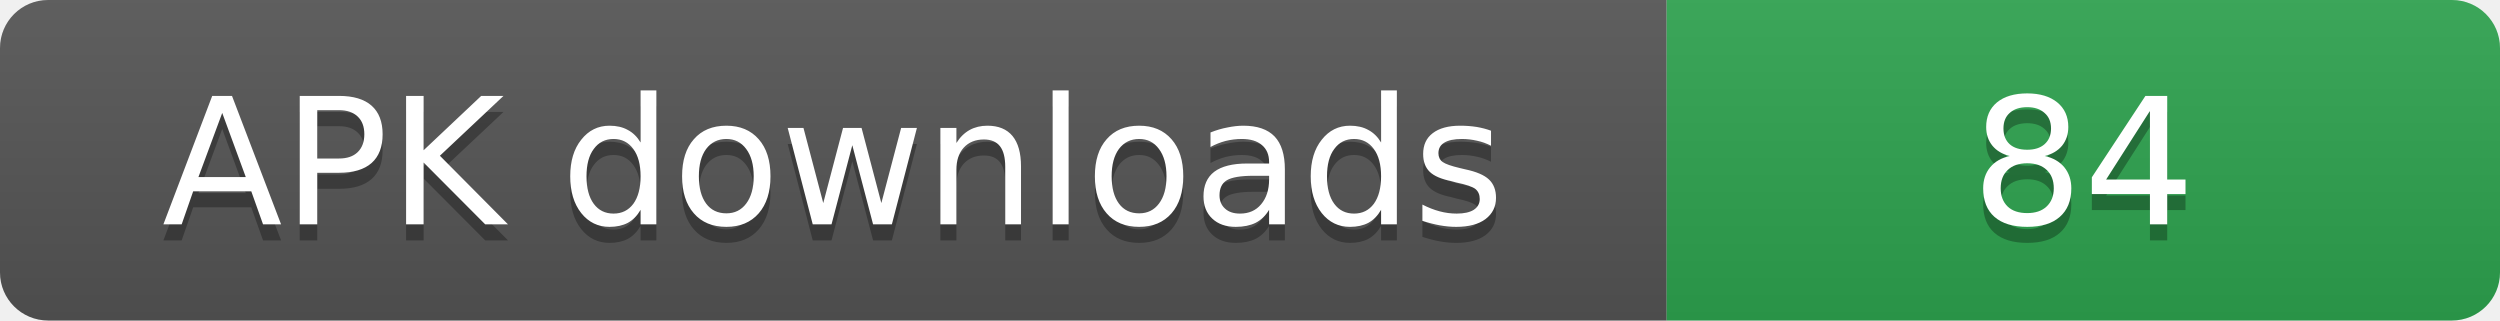
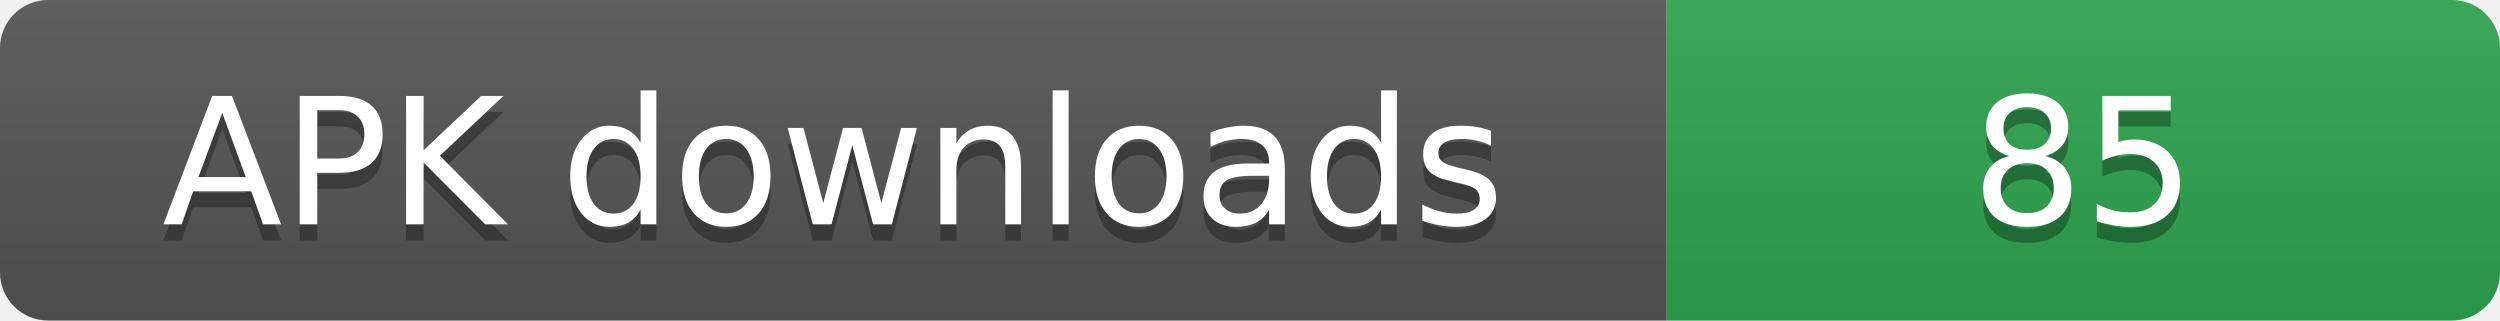
- <svg xmlns="http://www.w3.org/2000/svg" width="156" height="20" role="img" aria-label="APK downloads: 84">
+ <svg xmlns="http://www.w3.org/2000/svg" width="156" height="20" role="img" aria-label="APK downloads: 85">
  <linearGradient id="s" x2="0" y2="100%">
    <stop offset="0" stop-color="#bbb" stop-opacity=".1" />
    <stop offset="1" stop-opacity=".1" />
  </linearGradient>
  <clipPath id="r">
    <rect width="156" height="20" rx="3" fill="#fff" />
  </clipPath>
  <g clip-path="url(#r)">
    <rect width="104" height="20" fill="#555" />
    <rect x="104" width="52" height="20" fill="#2ea44f" />
    <rect width="156" height="20" fill="url(#s)" />
  </g>
  <g fill="#fff" text-anchor="middle" font-family="Verdana,Geneva,DejaVu Sans,sans-serif" font-size="11">
    <text x="52" y="15" fill="#010101" fill-opacity=".3">APK downloads</text>
    <text x="52" y="14">APK downloads</text>
-     <text x="130" y="15" fill="#010101" fill-opacity=".3">84</text>
-     <text x="130" y="14">84</text>
+     <text x="130" y="15" fill="#010101" fill-opacity=".3">85</text>
+     <text x="130" y="14">85</text>
  </g>
</svg>
